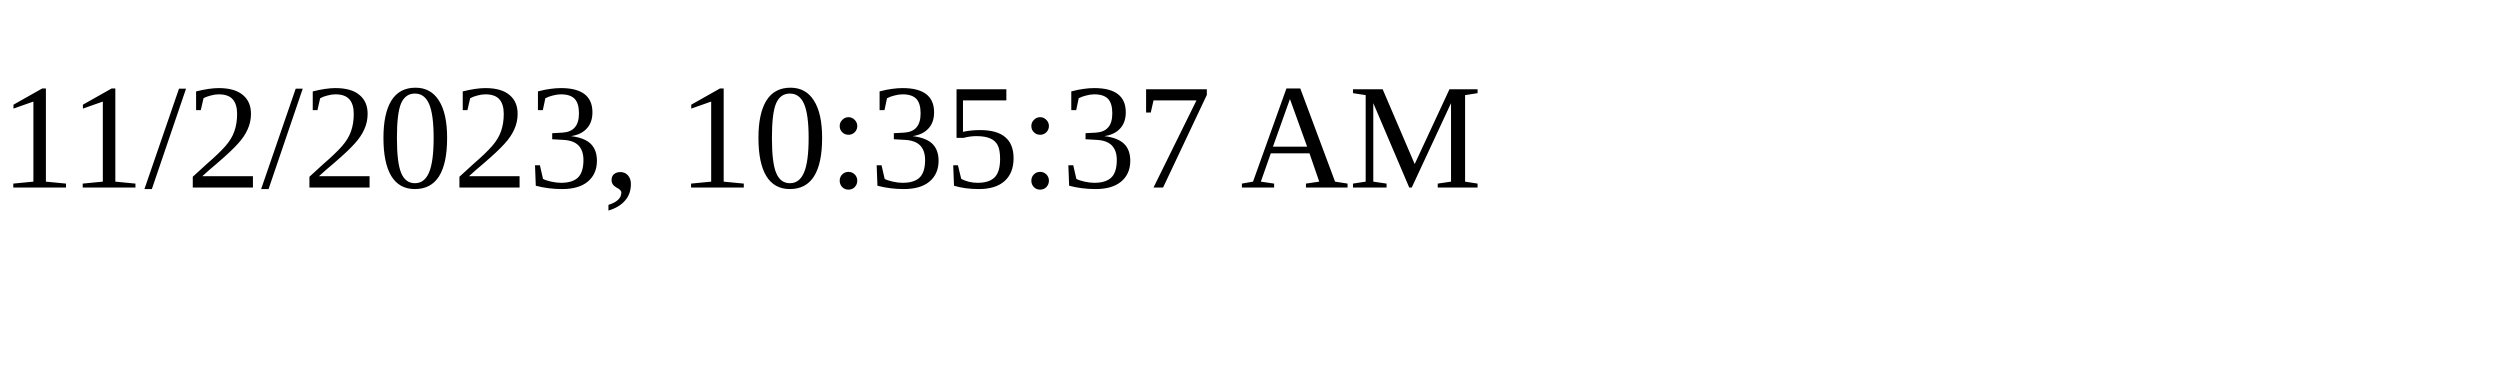
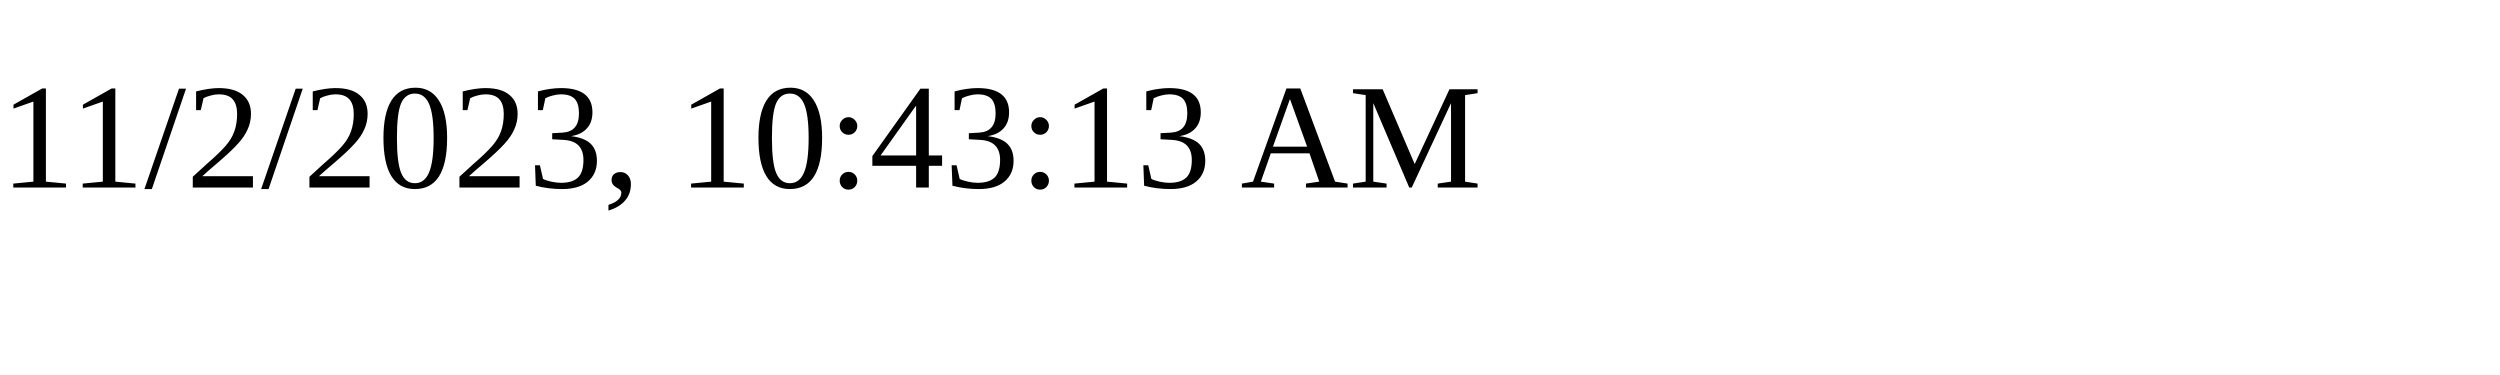
<svg xmlns="http://www.w3.org/2000/svg" height="30" width="200">
-   <text x="0" y="15">11/2/2023, 10:35:37 AM</text>
+   <text x="0" y="15">11/2/2023, 10:43:13 AM</text>
</svg>
